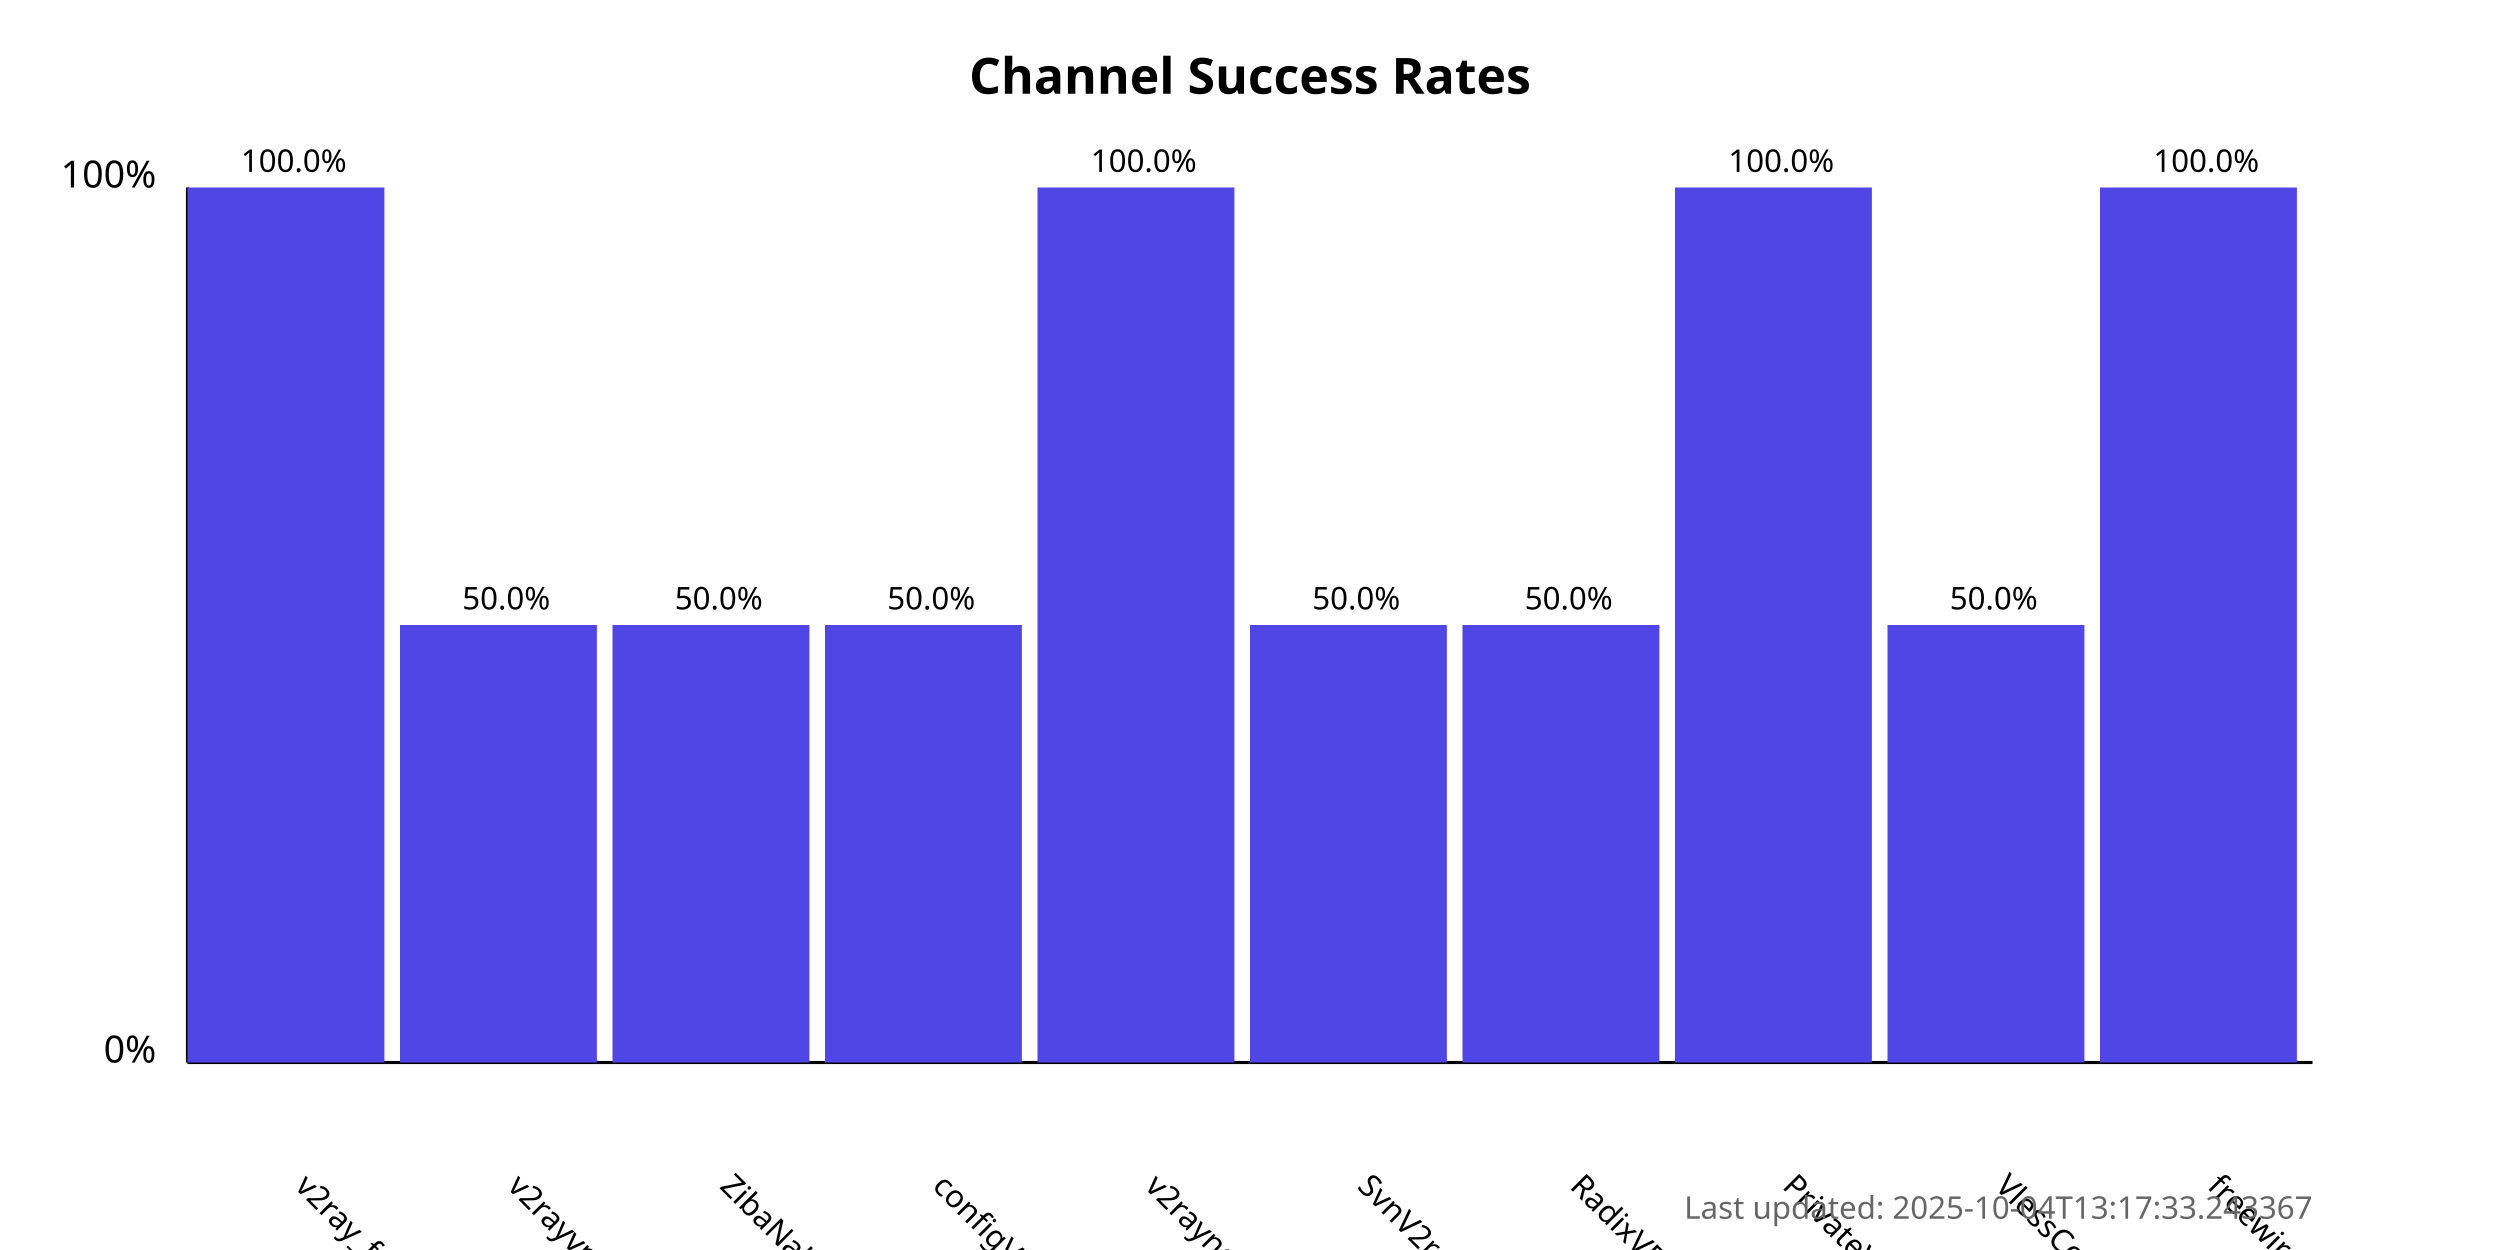
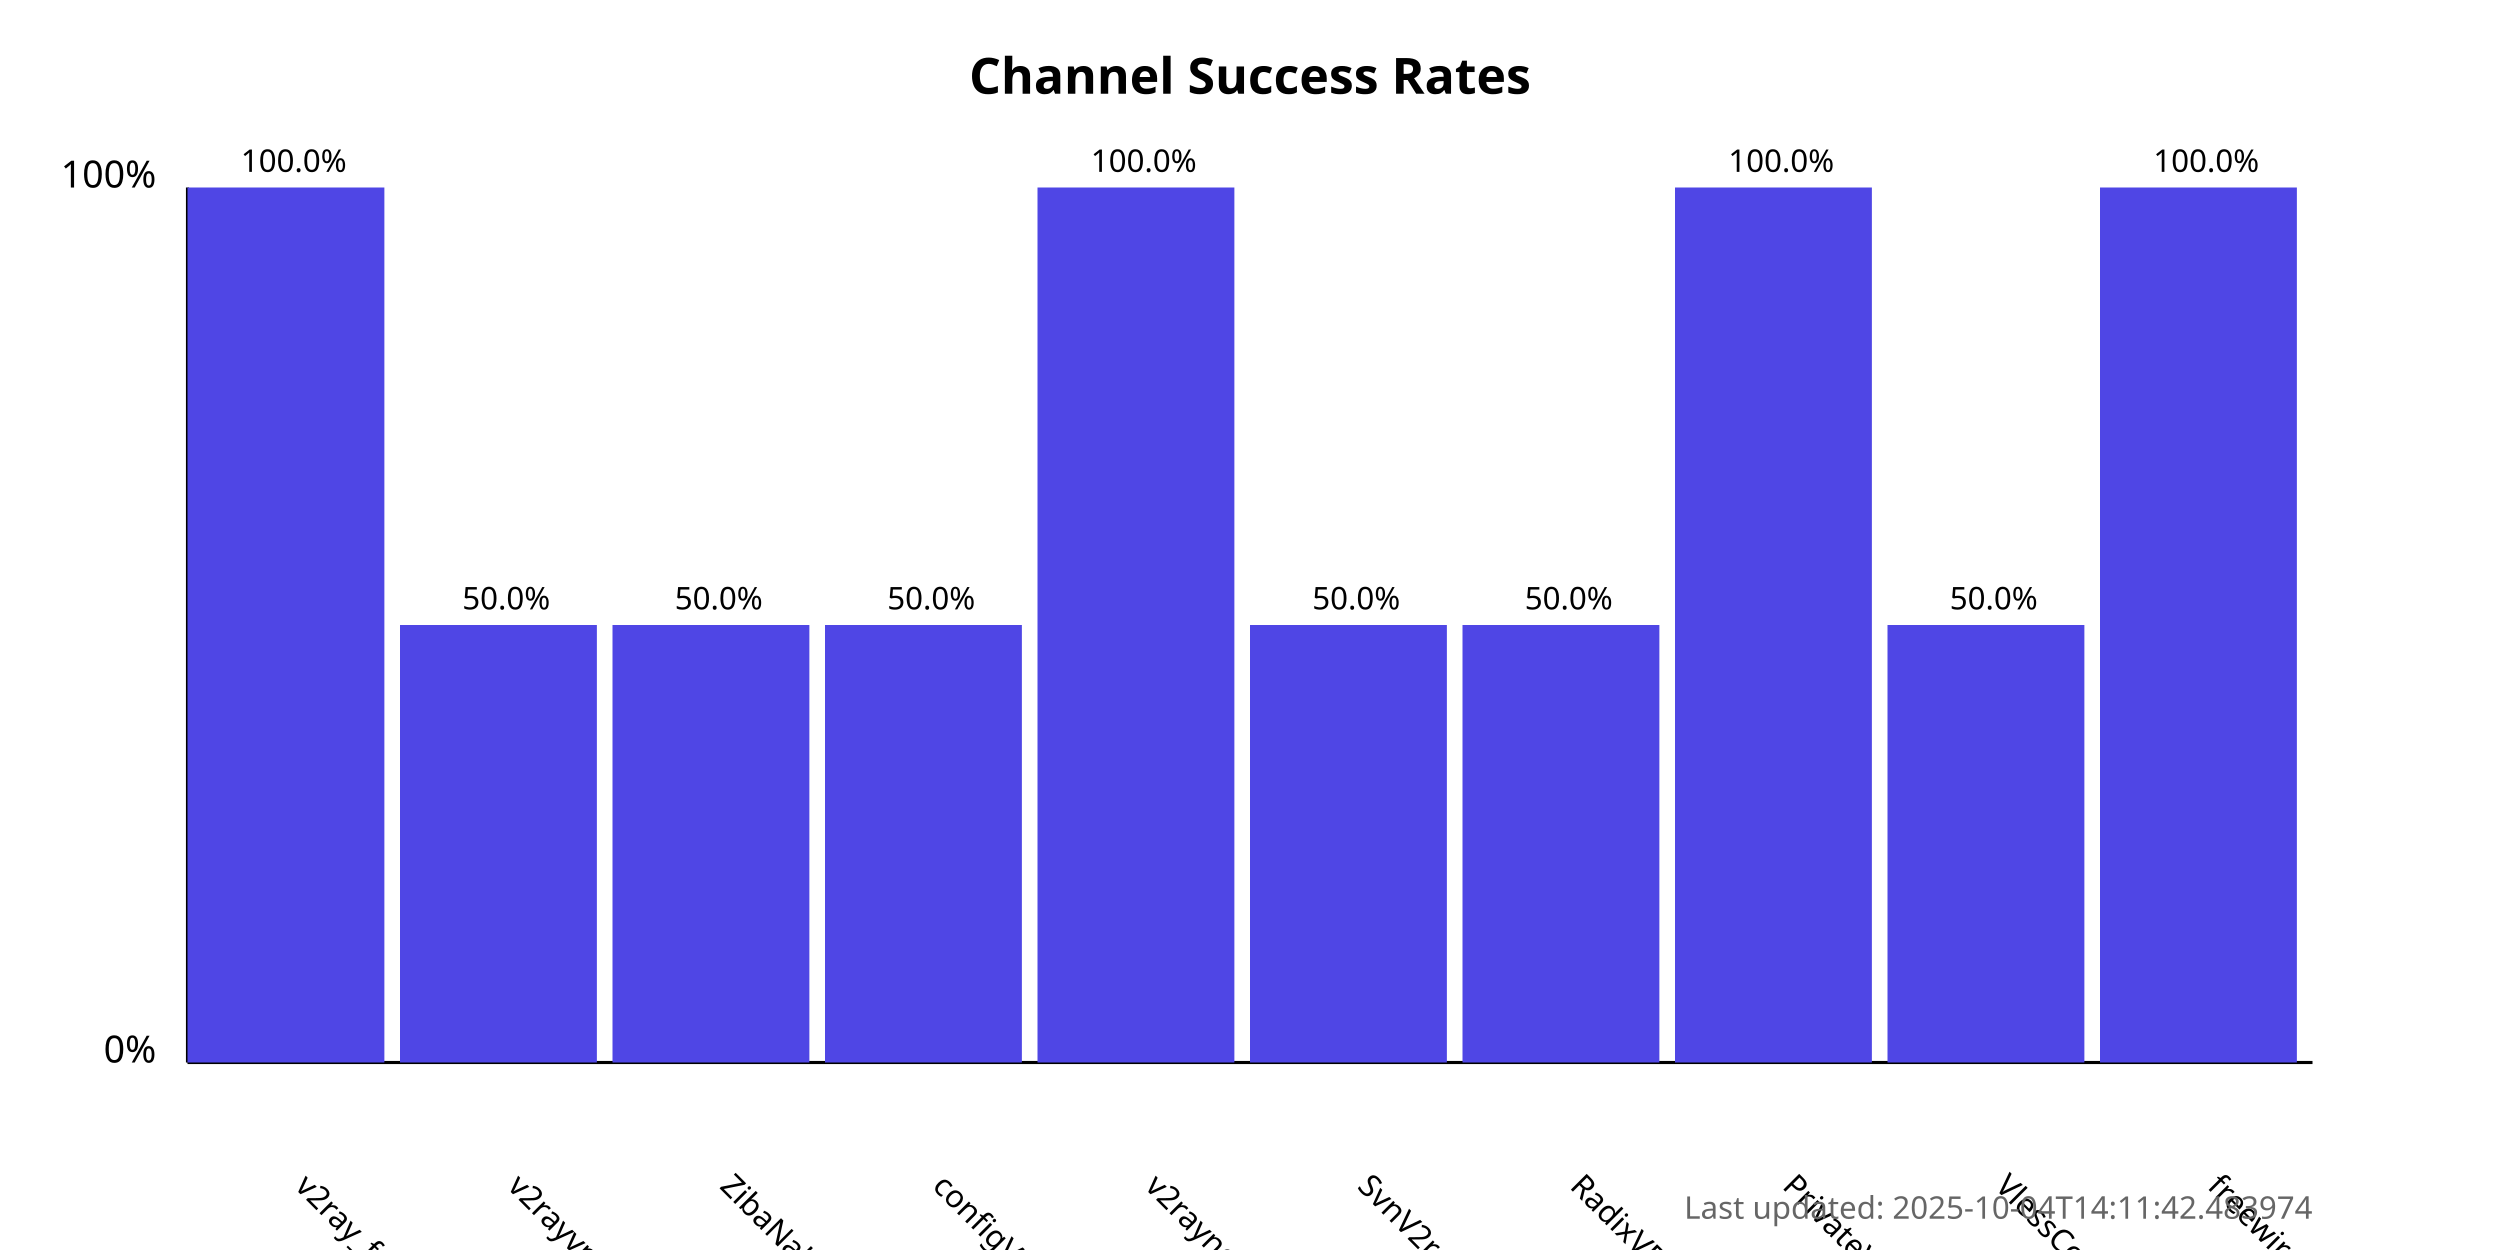
<svg xmlns="http://www.w3.org/2000/svg" width="800" height="400">
  <style>
            .chart-title { font: bold 16px sans-serif; }
            .axis-label { font: 12px sans-serif; }
            .tick-label { font: 10px sans-serif; }
            .bar { fill: #4f46e5; }
            .bar:hover { fill: #6366f1; }
            .timestamp { font: 10px sans-serif; fill: #666; }
        </style>
  <text x="400.0" y="30" text-anchor="middle" class="chart-title">
            Channel Success Rates
        </text>
  <line x1="60" y1="340" x2="60" y2="60" stroke="black" stroke-width="1" />
  <line x1="60" y1="340" x2="740" y2="340" stroke="black" stroke-width="1" />
  <text x="50" y="340" text-anchor="end" class="axis-label">0%</text>
  <text x="50" y="60" text-anchor="end" class="axis-label">100%</text>
  <g>
    <rect x="60" y="60.0" width="63.0" height="280.0" class="bar" />
    <text x="94.0" y="380" transform="rotate(45, 94.0, 380)" text-anchor="start" class="tick-label">
                v2ray_free_conf
            </text>
    <text x="94.0" y="55.0" text-anchor="middle" class="tick-label">
                100.0%
            </text>
  </g>
  <g>
    <rect x="128.0" y="200.0" width="63.0" height="140.0" class="bar" />
    <text x="162.0" y="380" transform="rotate(45, 162.0, 380)" text-anchor="start" class="tick-label">
                v2rayvpno
            </text>
    <text x="162.0" y="195.0" text-anchor="middle" class="tick-label">
                50.0%
            </text>
  </g>
  <g>
    <rect x="196.0" y="200.0" width="63.0" height="140.0" class="bar" />
    <text x="230.0" y="380" transform="rotate(45, 230.0, 380)" text-anchor="start" class="tick-label">
                ZibaNabz
            </text>
    <text x="230.0" y="195.0" text-anchor="middle" class="tick-label">
                50.0%
            </text>
  </g>
  <g>
    <rect x="264.0" y="200.0" width="63.0" height="140.0" class="bar" />
    <text x="298.0" y="380" transform="rotate(45, 298.0, 380)" text-anchor="start" class="tick-label">
                configV2rayForFree
            </text>
    <text x="298.0" y="195.0" text-anchor="middle" class="tick-label">
                50.0%
            </text>
  </g>
  <g>
    <rect x="332.0" y="60.0" width="63.0" height="280.0" class="bar" />
    <text x="366.0" y="380" transform="rotate(45, 366.0, 380)" text-anchor="start" class="tick-label">
                v2rayngvpn
            </text>
    <text x="366.0" y="55.0" text-anchor="middle" class="tick-label">
                100.0%
            </text>
  </g>
  <g>
    <rect x="400.0" y="200.0" width="63.0" height="140.0" class="bar" />
    <text x="434.0" y="380" transform="rotate(45, 434.0, 380)" text-anchor="start" class="tick-label">
                SvnV2ray
            </text>
    <text x="434.0" y="195.0" text-anchor="middle" class="tick-label">
                50.0%
            </text>
  </g>
  <g>
    <rect x="468.0" y="200.0" width="63.0" height="140.0" class="bar" />
    <text x="502.0" y="380" transform="rotate(45, 502.0, 380)" text-anchor="start" class="tick-label">
                RadixVPN
            </text>
    <text x="502.0" y="195.0" text-anchor="middle" class="tick-label">
                50.0%
            </text>
  </g>
  <g>
    <rect x="536.0" y="60.0" width="63.0" height="280.0" class="bar" />
    <text x="570.0" y="380" transform="rotate(45, 570.0, 380)" text-anchor="start" class="tick-label">
                PrivateVPNs
            </text>
    <text x="570.0" y="55.0" text-anchor="middle" class="tick-label">
                100.0%
            </text>
  </g>
  <g>
    <rect x="604.0" y="200.0" width="63.0" height="140.0" class="bar" />
    <text x="638.0" y="380" transform="rotate(45, 638.0, 380)" text-anchor="start" class="tick-label">
                VlessConfig
            </text>
    <text x="638.0" y="195.0" text-anchor="middle" class="tick-label">
                50.0%
            </text>
  </g>
  <g>
    <rect x="672.0" y="60.0" width="63.0" height="280.0" class="bar" />
    <text x="706.0" y="380" transform="rotate(45, 706.0, 380)" text-anchor="start" class="tick-label">
                freewireguard
            </text>
    <text x="706.0" y="55.0" text-anchor="middle" class="tick-label">
                100.0%
            </text>
  </g>
  <text x="740" y="390" text-anchor="end" class="timestamp">
-             Last updated: 2025-10-04T13:17:33.243367
+             Last updated: 2025-10-04T14:11:42.483974
        </text>
</svg>
